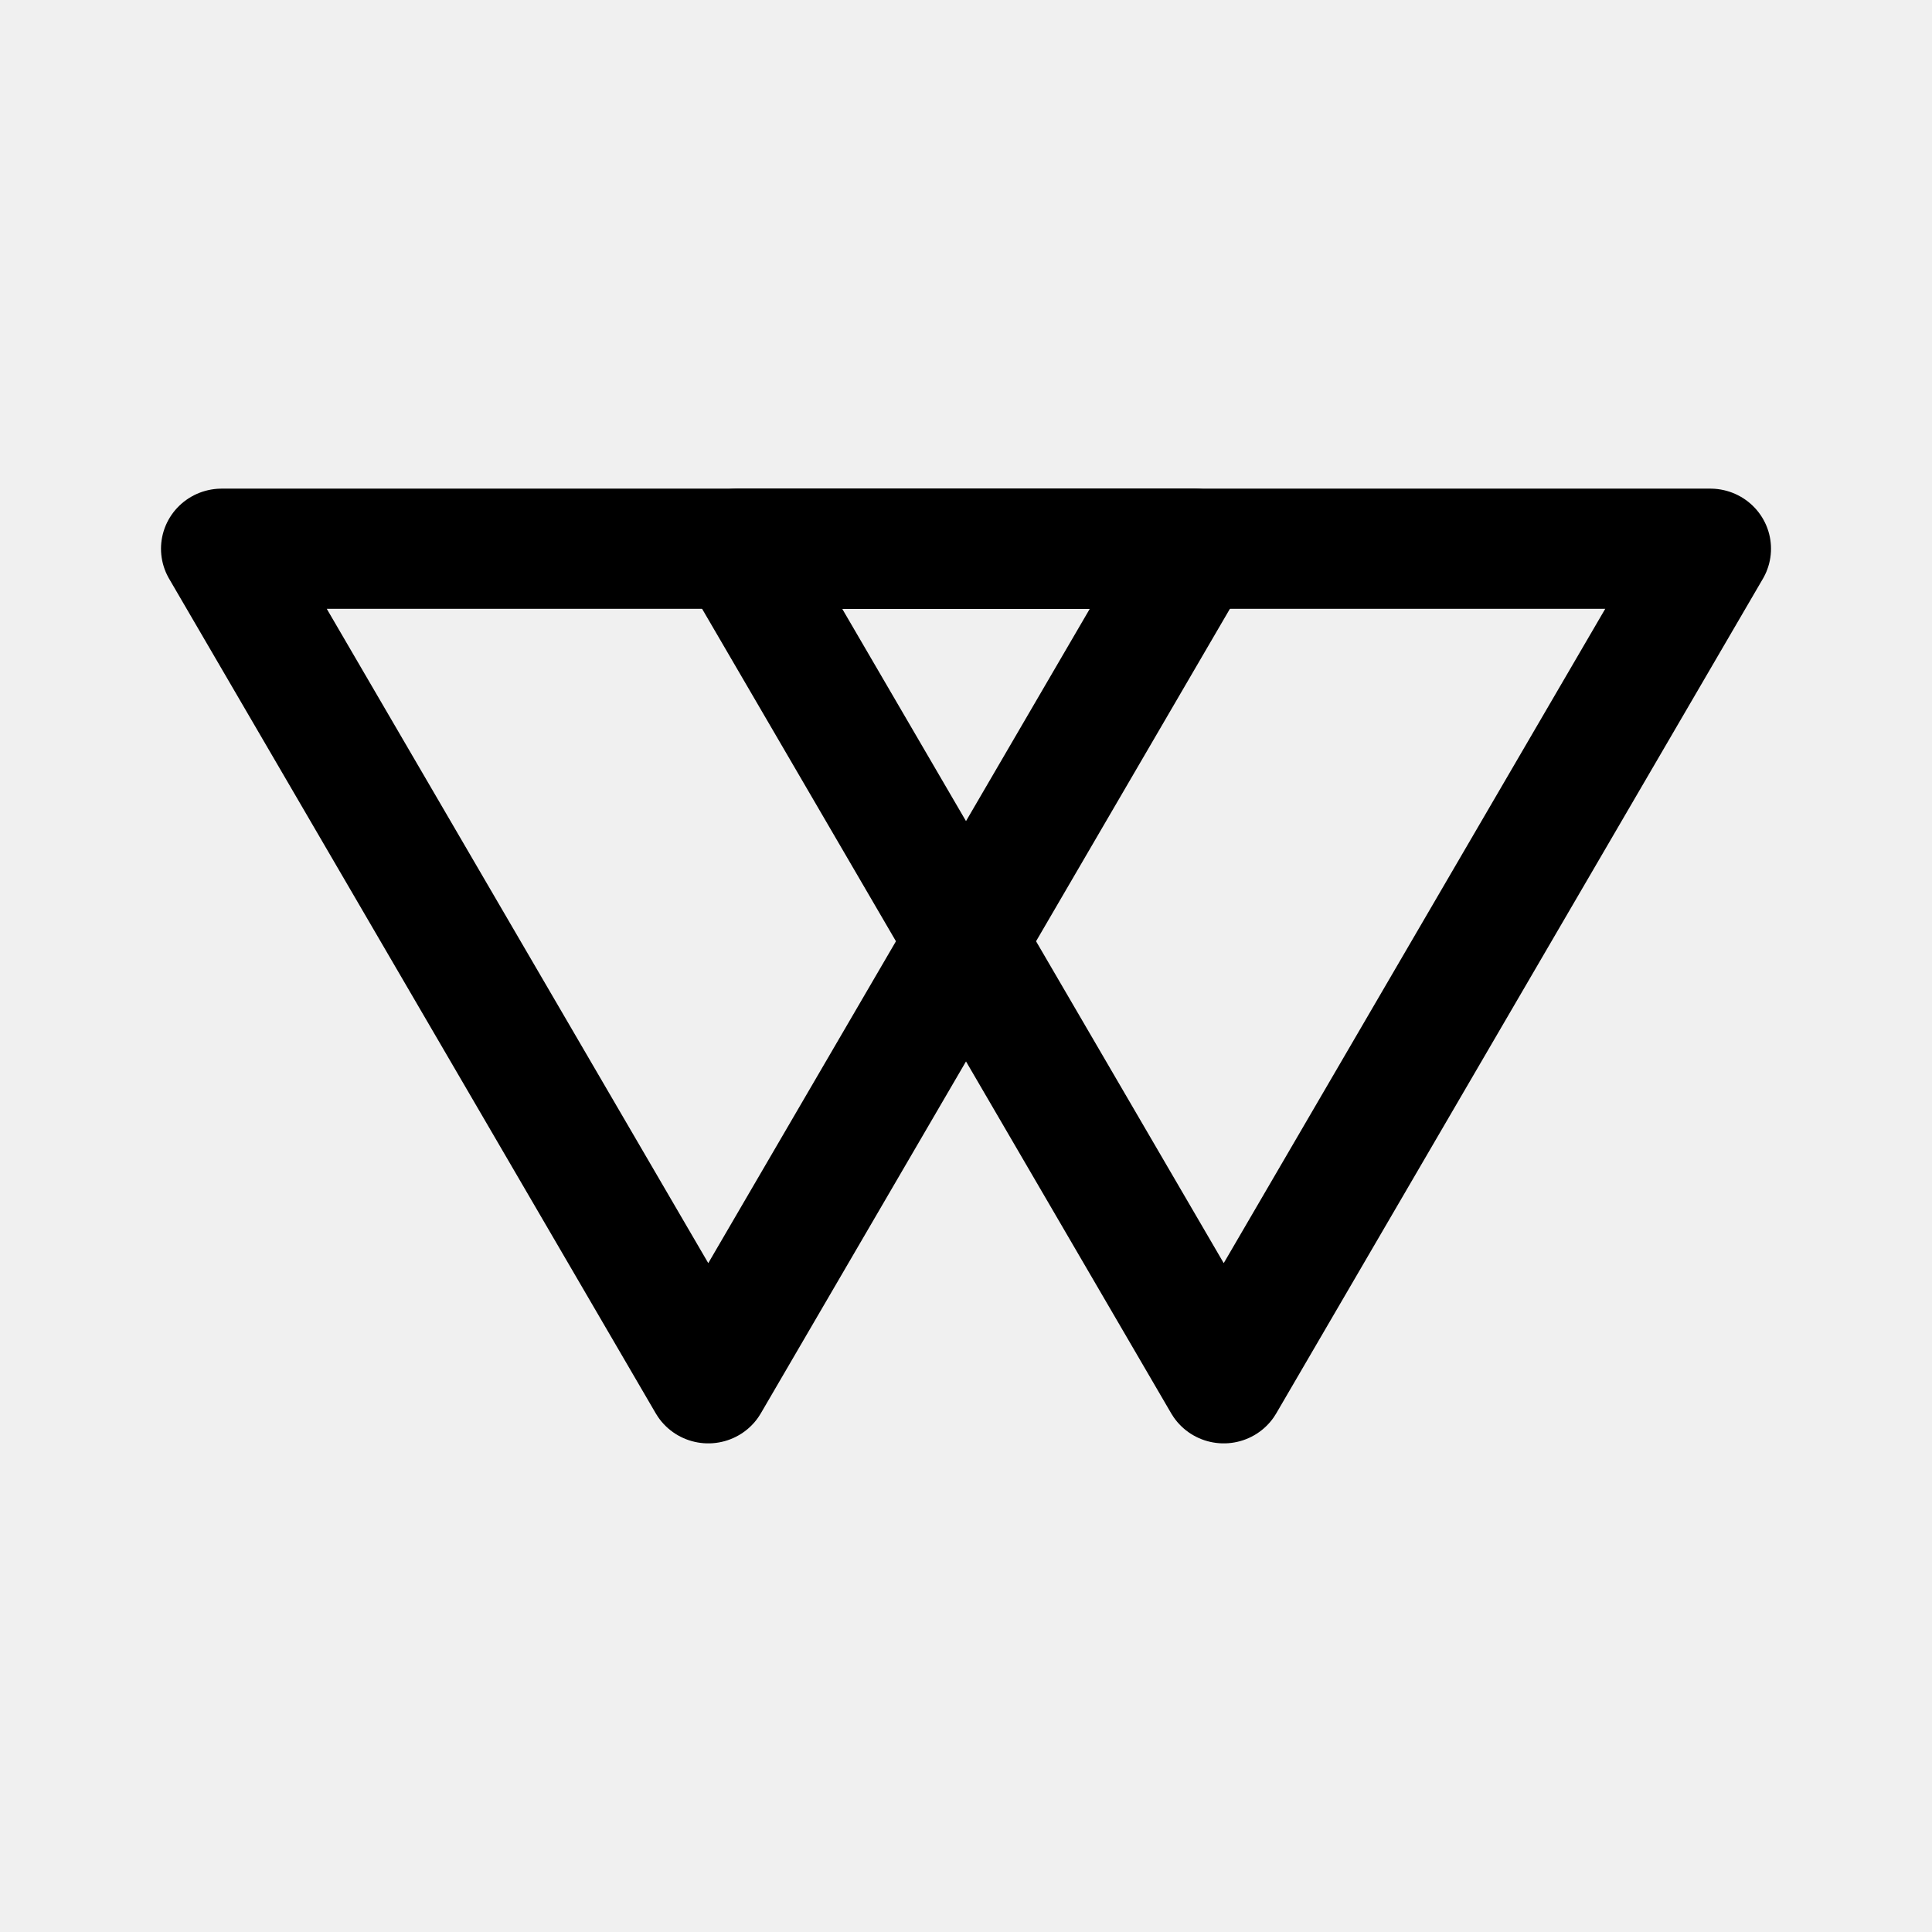
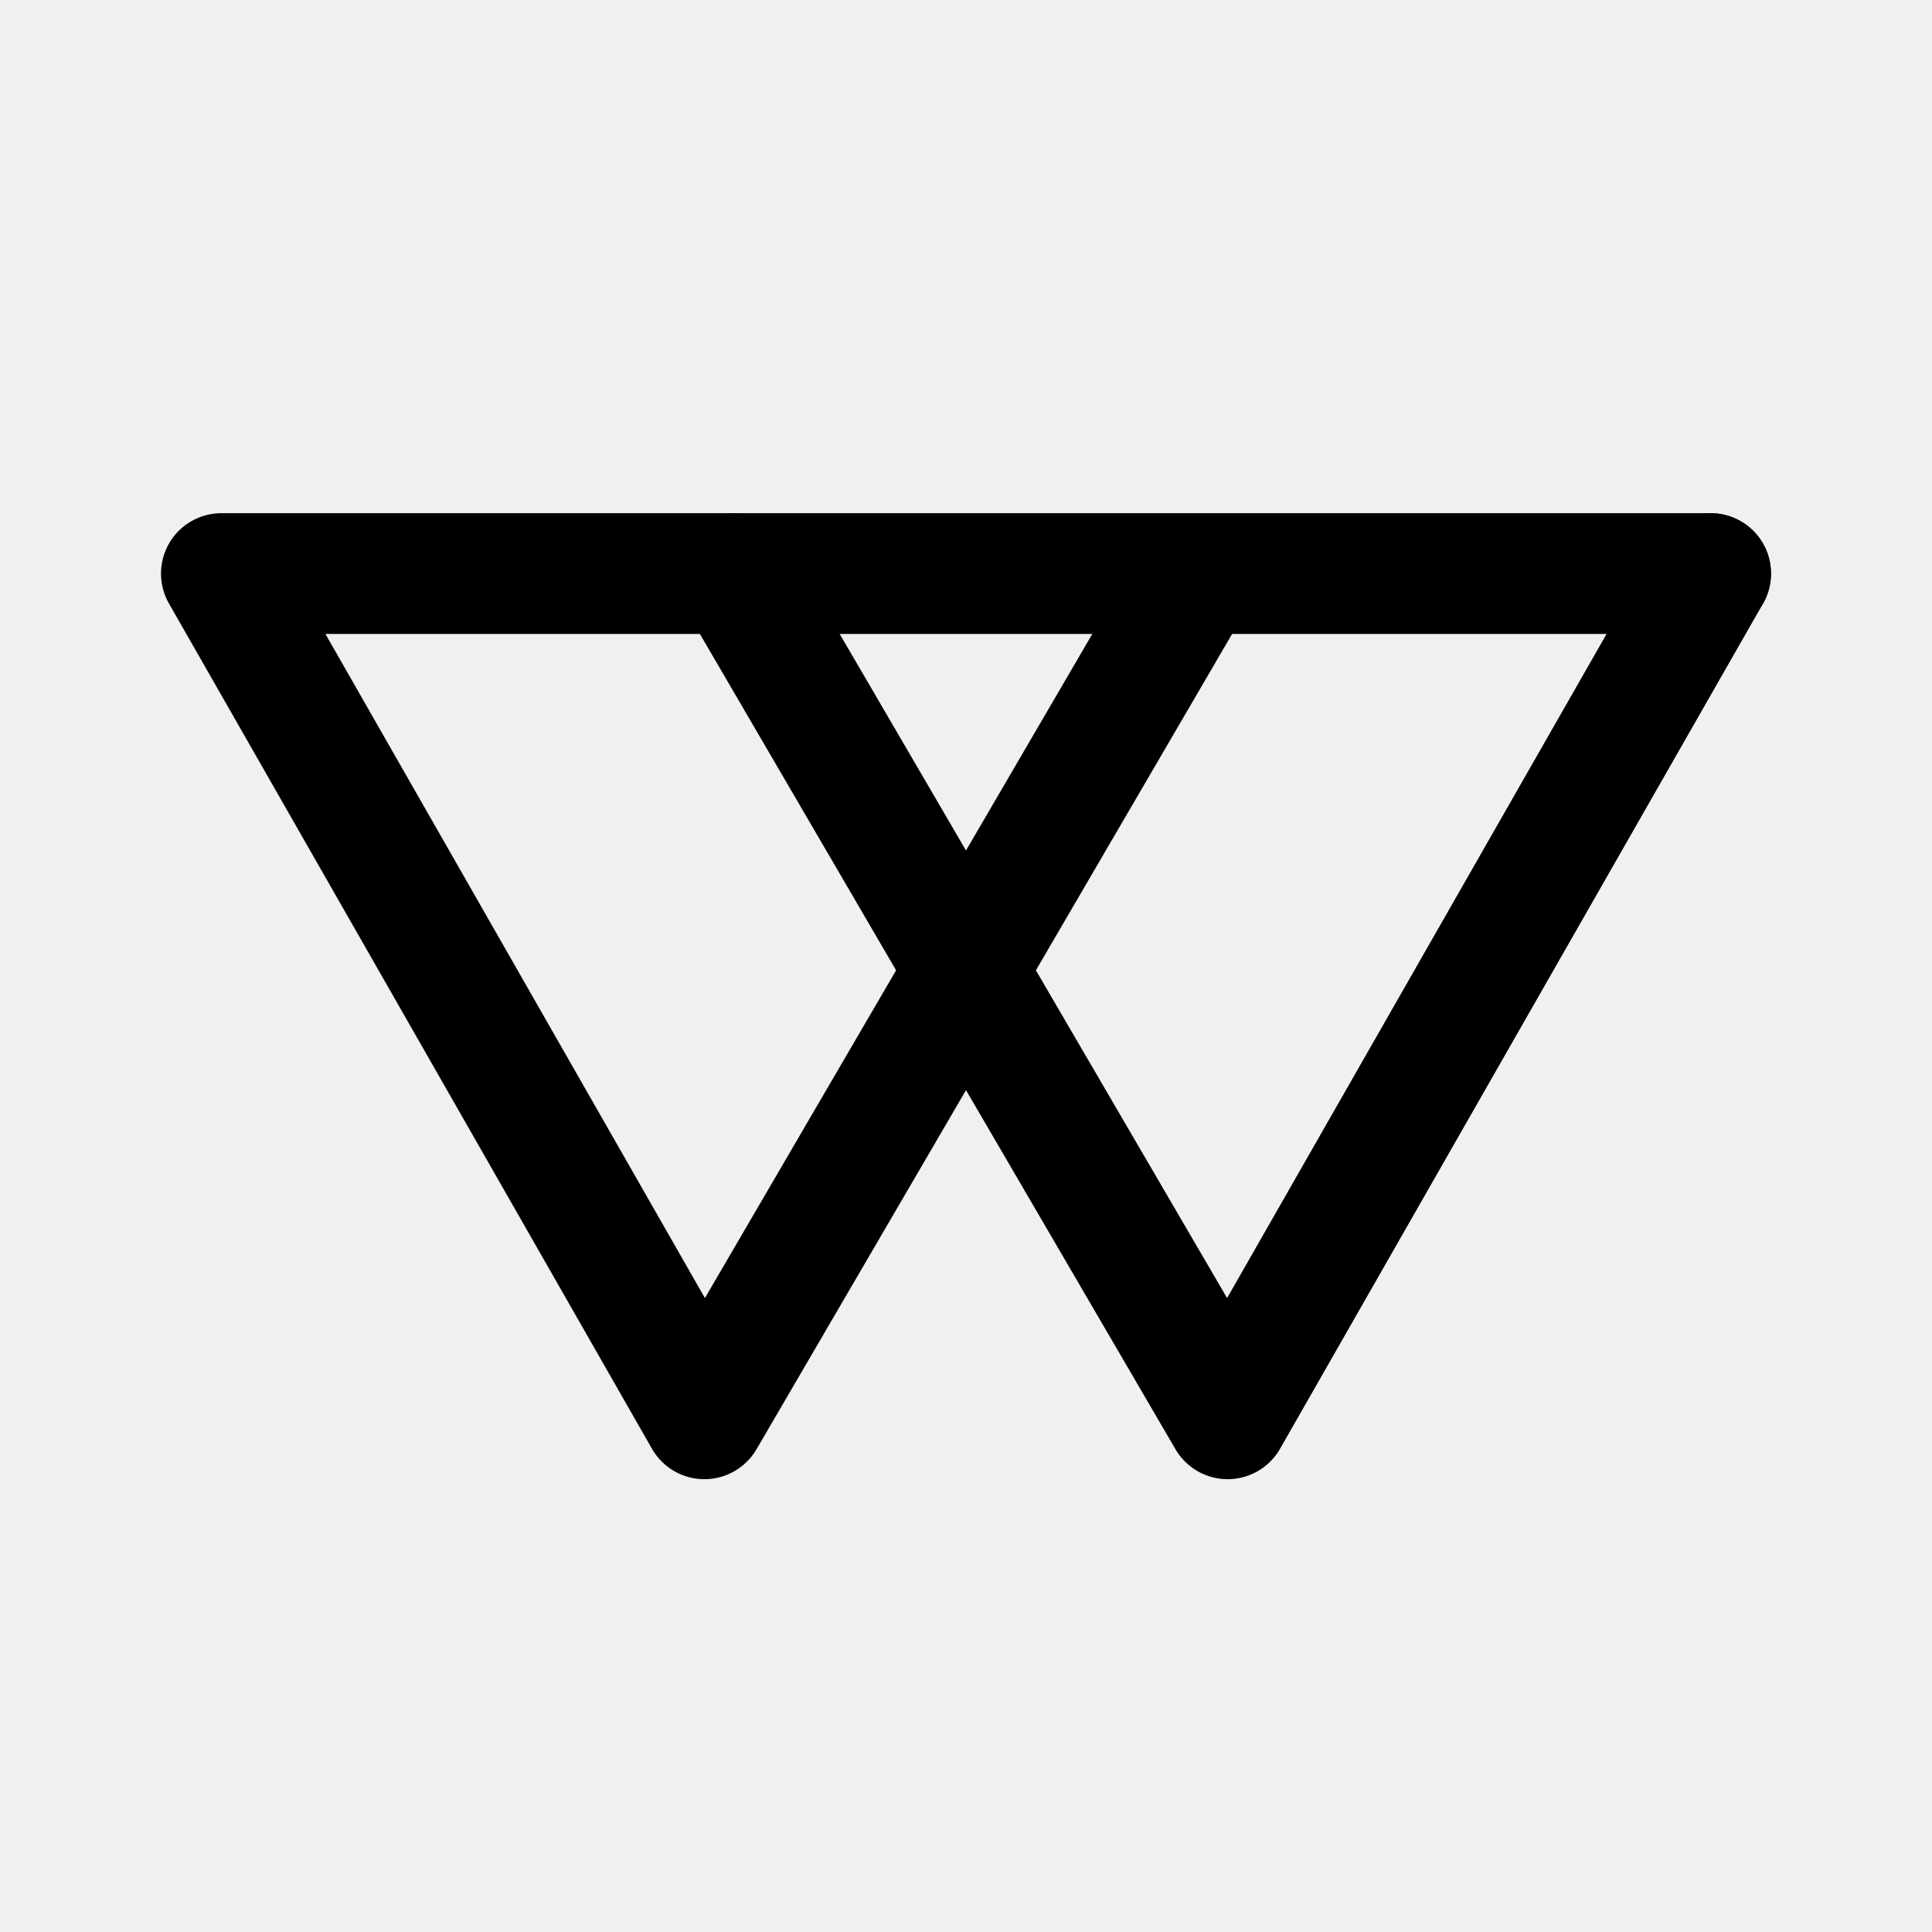
- <svg xmlns="http://www.w3.org/2000/svg" width="192" height="192" viewBox="0 0 192 192" fill="none" version="1.1" id="svg21" xml:space="preserve">
-   <defs id="defs21" />
-   <path style="fill:none;stroke:#000000;stroke-width:13.042;stroke-linecap:round;stroke-linejoin:round;stroke-dasharray:none" id="path21" d="m -57.794,21.828 104.598,-2e-6 -52.299,90.584 z" transform="matrix(0.9246536,0,0,0.9156085,75.46878,34.5449)" />
-   <path style="fill:none;stroke:#000000;stroke-width:13.042;stroke-linecap:round;stroke-linejoin:round;stroke-dasharray:none" id="path22" d="m -57.794,21.828 104.598,-2e-6 -52.299,90.584 z" transform="matrix(0.9246536,0,0,0.9156085,126.6937,34.5449)" />
+ <svg xmlns="http://www.w3.org/2000/svg" width="192" height="192" viewBox="0 0 192 192" fill="none">
+   <g clip-path="url(#wikireader__a)" stroke="#000" stroke-width="12" stroke-linecap="round" stroke-linejoin="round">
+     <path d="m73 57 49 84 48-84" />
+     <path d="m119 57-49 84-48-84m0 0h148" />
+   </g>
+   <defs>
+     <clipPath id="wikireader__a">
+       <path fill="#fff" d="M0 0h192v192H0z" />
+     </clipPath>
+   </defs>
</svg>
